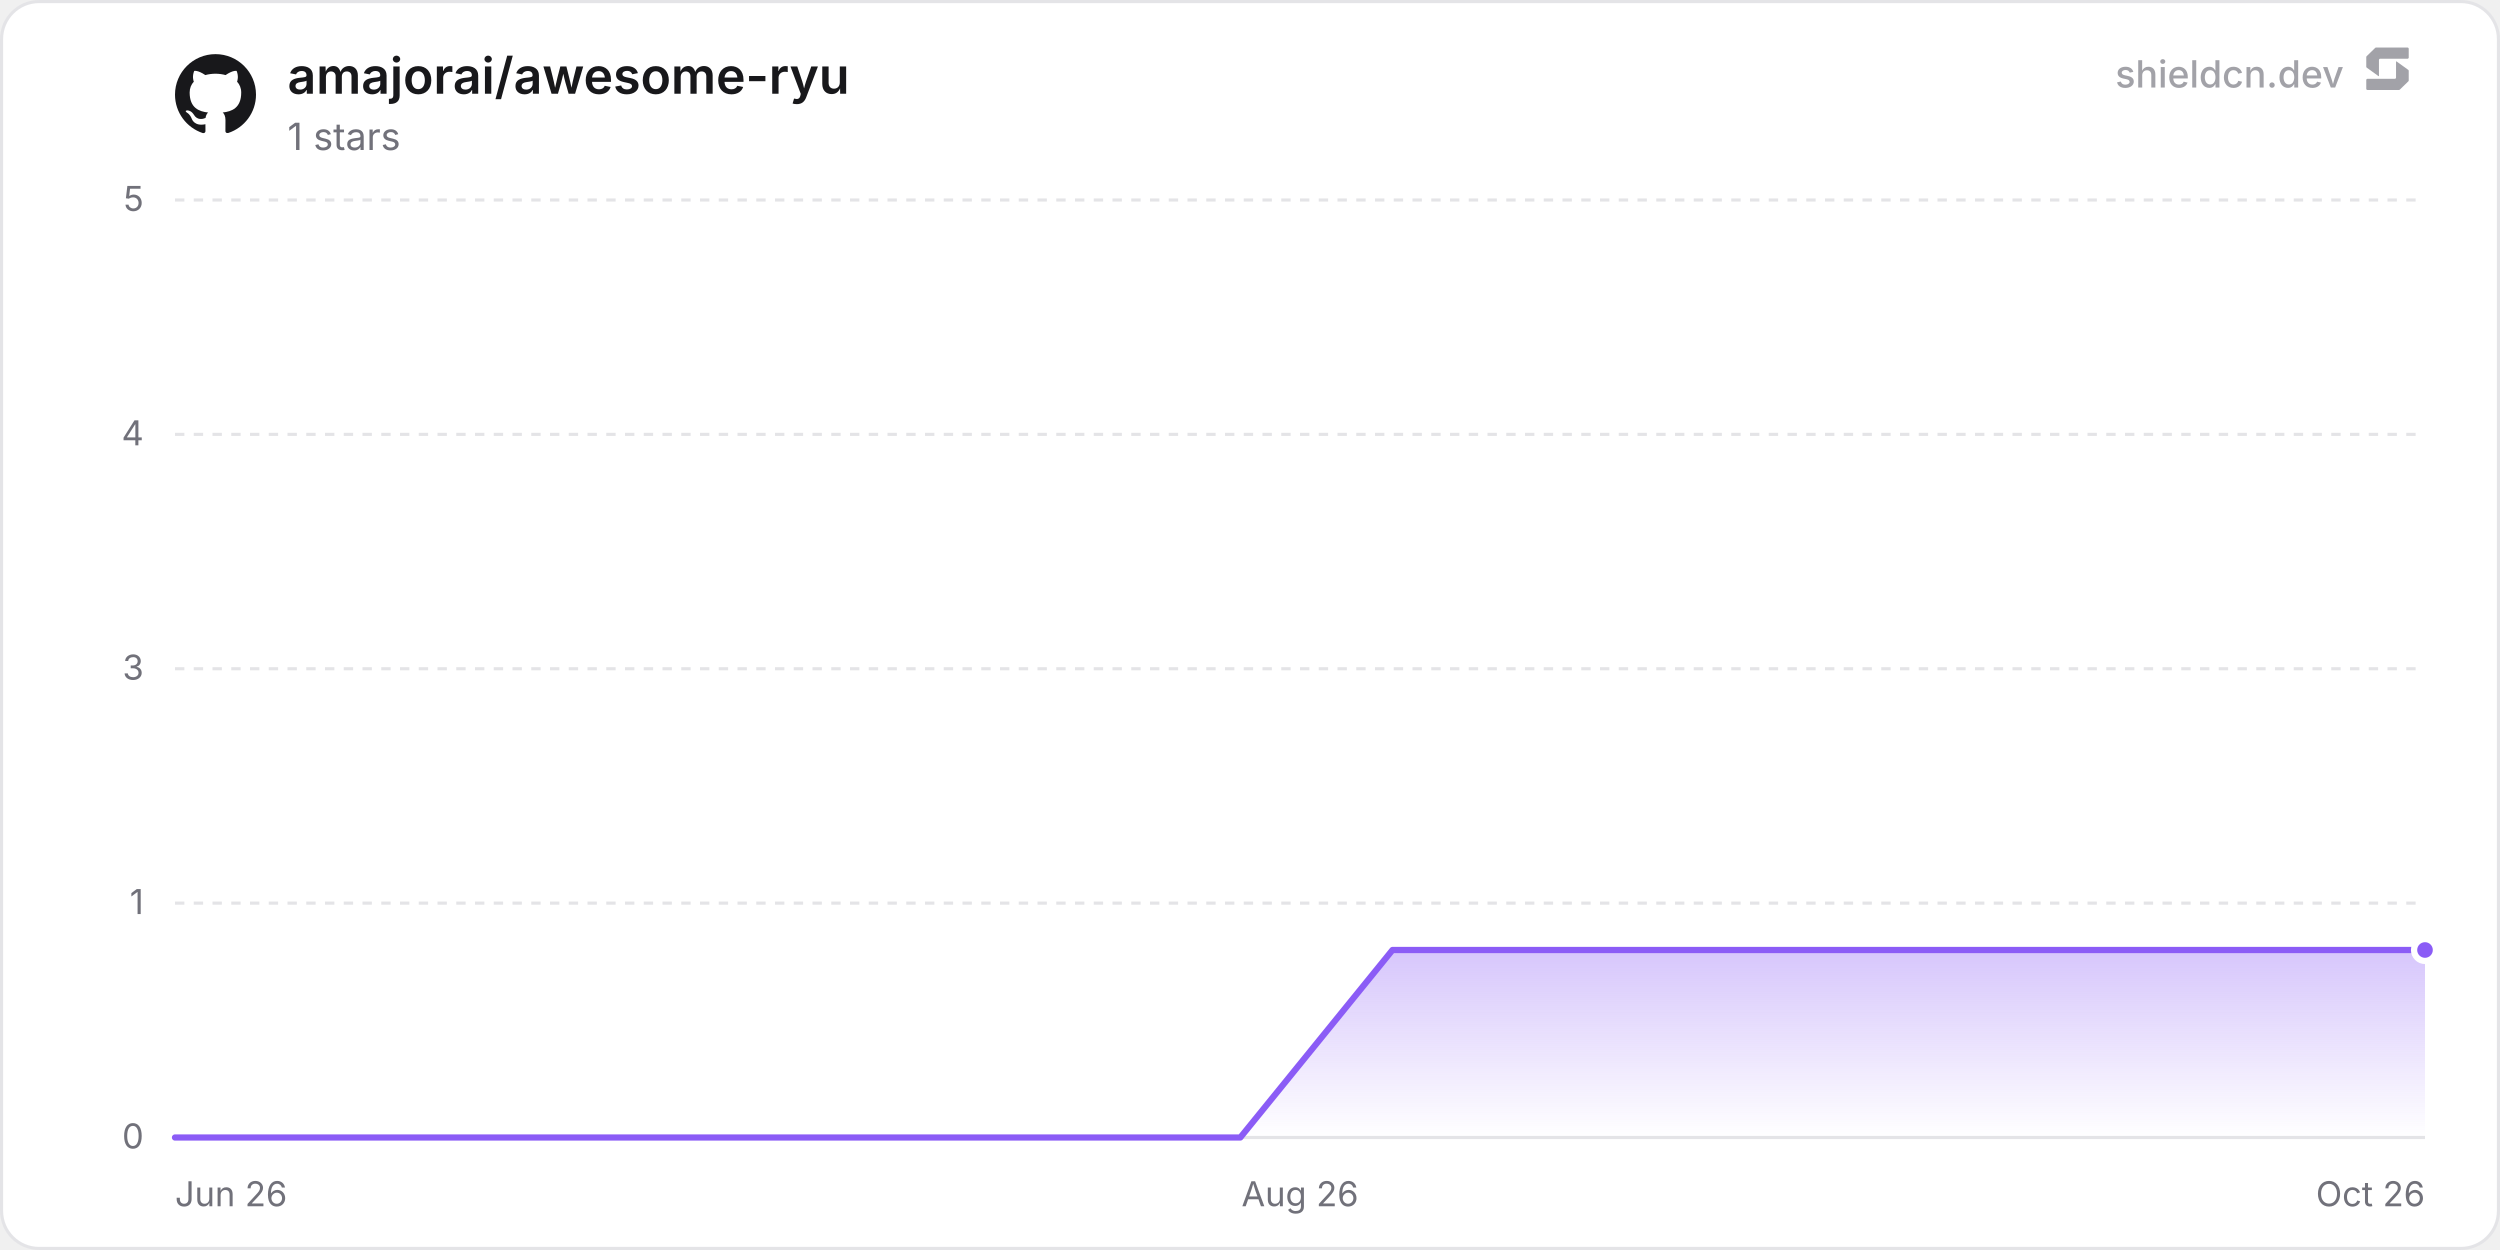
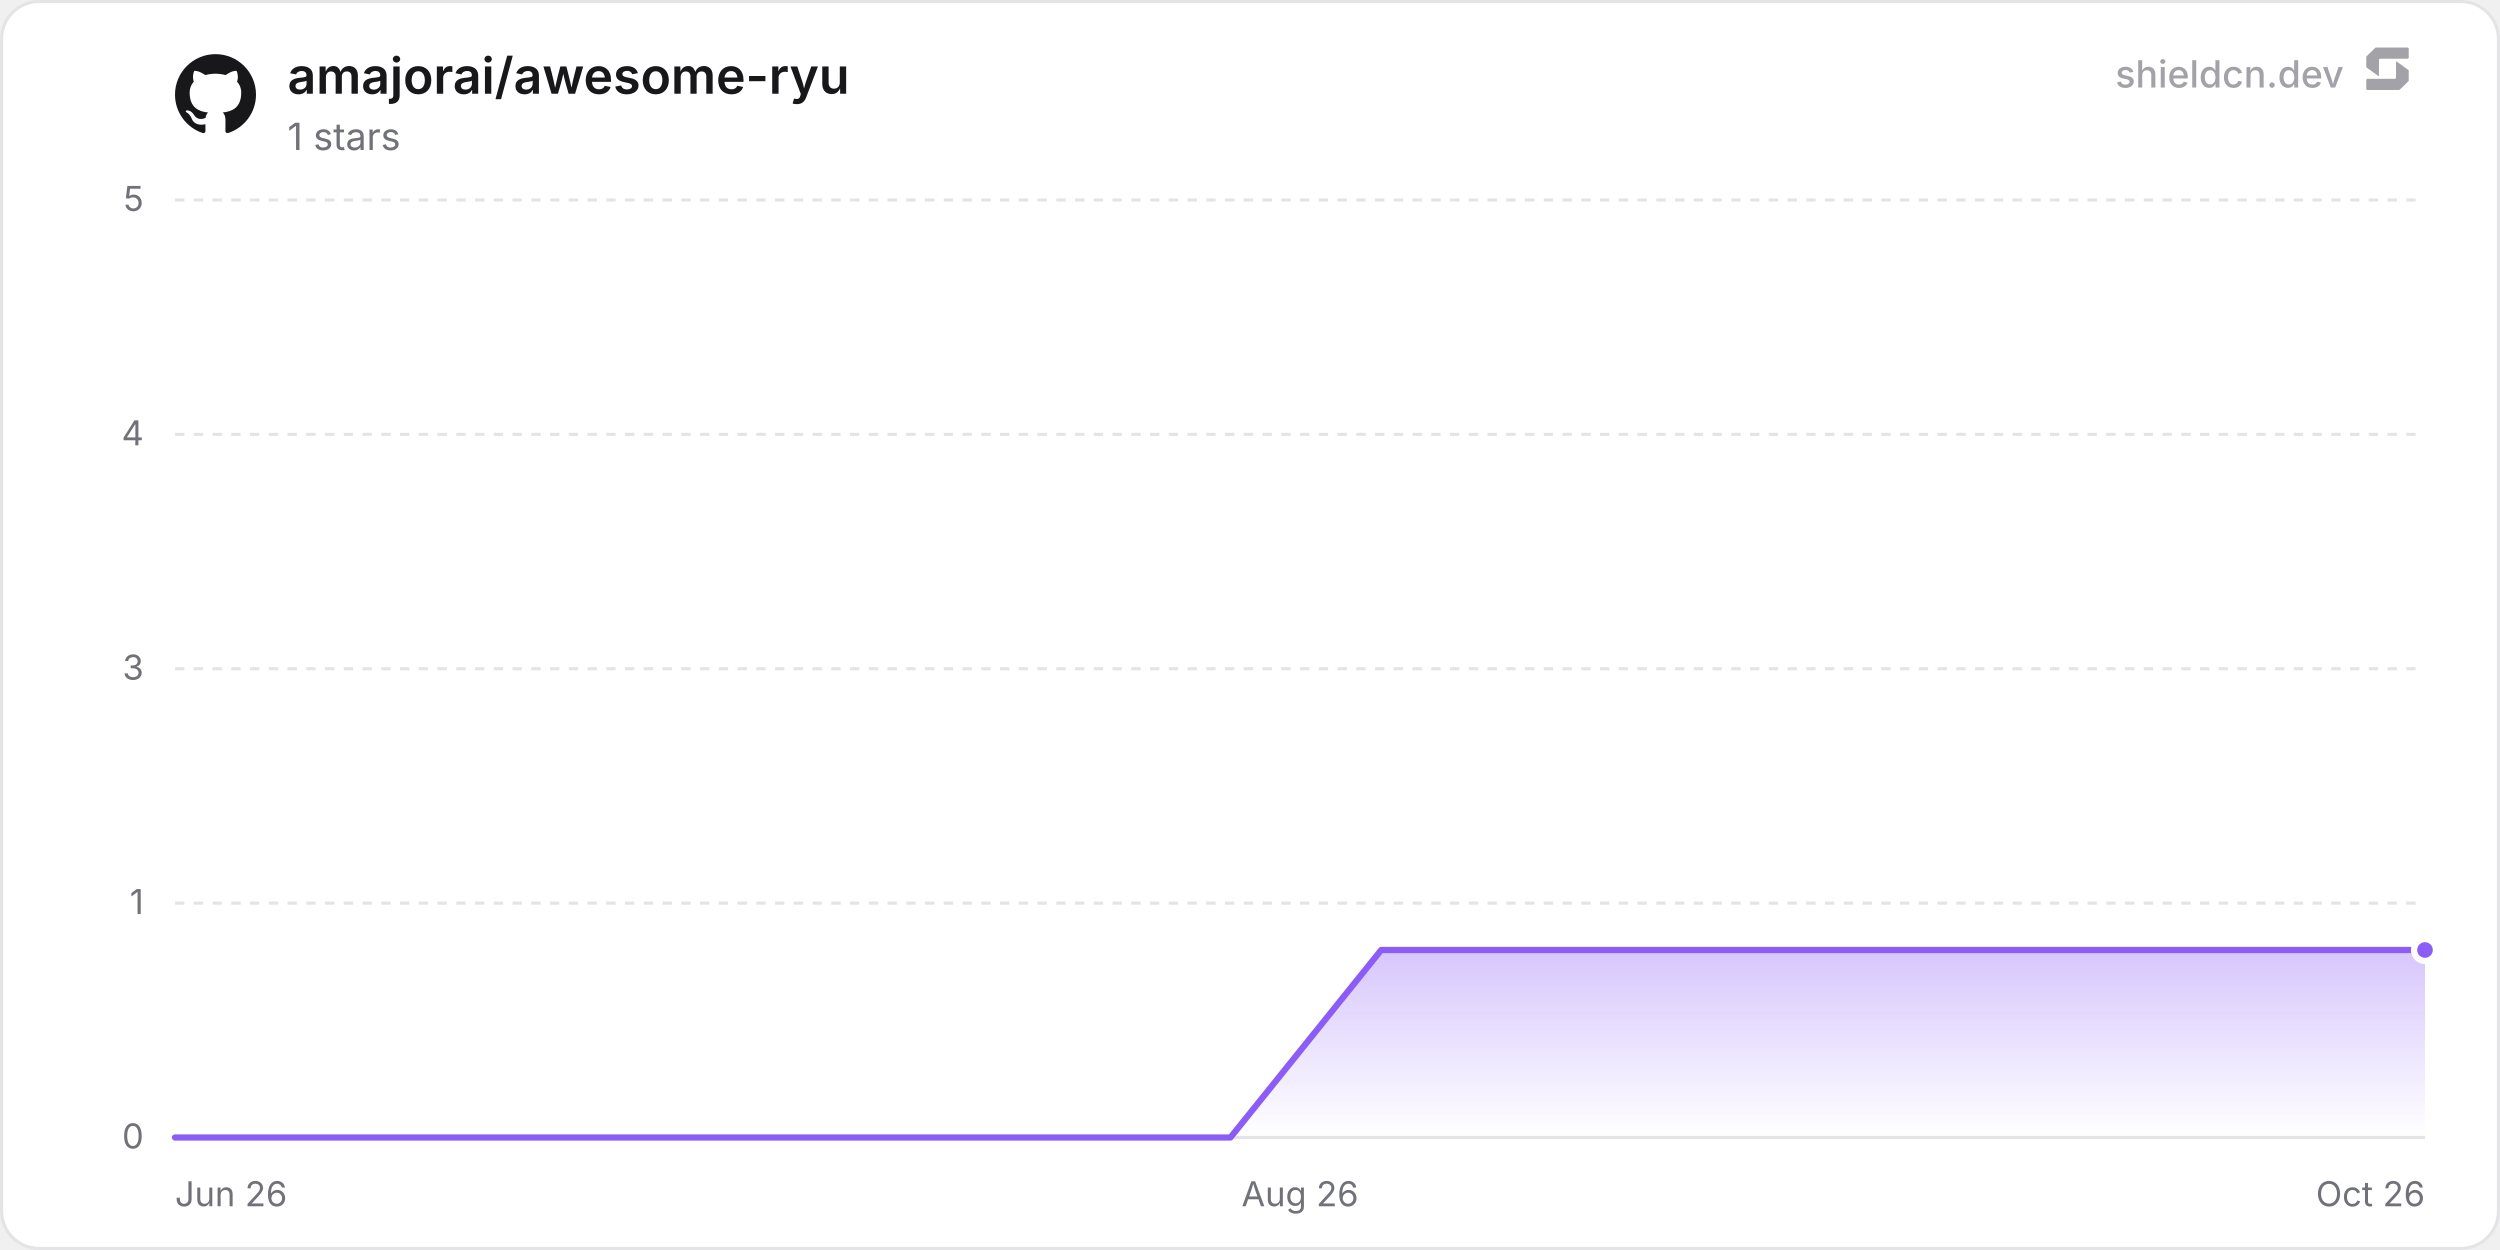
<svg xmlns="http://www.w3.org/2000/svg" width="800" height="400" viewBox="0 0 800 400" role="img" aria-label="amajorai/awesome-ryu">
  <defs>
    <linearGradient id="chartFill0" x1="0" y1="0" x2="0" y2="1">
      <stop offset="0%" stop-color="rgba(139, 92, 246, 0.35)" />
      <stop offset="100%" stop-color="rgba(139, 92, 246, 0)" />
    </linearGradient>
  </defs>
  <rect x="0.5" y="0.5" width="799" height="399" rx="12" fill="#ffffff" stroke="#e4e4e7" stroke-width="1" />
  <line x1="56" y1="364" x2="776" y2="364" stroke="#e4e4e7" stroke-width="1" />
  <text x="46" y="367.5" text-anchor="end" font-size="11" fill="#71717a" font-family="'Inter', ui-sans-serif, system-ui, -apple-system, BlinkMacSystemFont, 'Segoe UI', Roboto, Helvetica, Arial, sans-serif">0</text>
  <line x1="56" y1="289" x2="776" y2="289" stroke="#e4e4e7" stroke-width="1" stroke-dasharray="3 3" />
  <text x="46" y="292.5" text-anchor="end" font-size="11" fill="#71717a" font-family="'Inter', ui-sans-serif, system-ui, -apple-system, BlinkMacSystemFont, 'Segoe UI', Roboto, Helvetica, Arial, sans-serif">1</text>
  <line x1="56" y1="214" x2="776" y2="214" stroke="#e4e4e7" stroke-width="1" stroke-dasharray="3 3" />
  <text x="46" y="217.5" text-anchor="end" font-size="11" fill="#71717a" font-family="'Inter', ui-sans-serif, system-ui, -apple-system, BlinkMacSystemFont, 'Segoe UI', Roboto, Helvetica, Arial, sans-serif">3</text>
  <line x1="56" y1="139" x2="776" y2="139" stroke="#e4e4e7" stroke-width="1" stroke-dasharray="3 3" />
  <text x="46" y="142.5" text-anchor="end" font-size="11" fill="#71717a" font-family="'Inter', ui-sans-serif, system-ui, -apple-system, BlinkMacSystemFont, 'Segoe UI', Roboto, Helvetica, Arial, sans-serif">4</text>
  <line x1="56" y1="64" x2="776" y2="64" stroke="#e4e4e7" stroke-width="1" stroke-dasharray="3 3" />
  <text x="46" y="67.5" text-anchor="end" font-size="11" fill="#71717a" font-family="'Inter', ui-sans-serif, system-ui, -apple-system, BlinkMacSystemFont, 'Segoe UI', Roboto, Helvetica, Arial, sans-serif">5</text>
  <text x="56" y="386" text-anchor="start" font-size="11" fill="#71717a" font-family="'Inter', ui-sans-serif, system-ui, -apple-system, BlinkMacSystemFont, 'Segoe UI', Roboto, Helvetica, Arial, sans-serif">Jun 26</text>
  <text x="416" y="386" text-anchor="middle" font-size="11" fill="#71717a" font-family="'Inter', ui-sans-serif, system-ui, -apple-system, BlinkMacSystemFont, 'Segoe UI', Roboto, Helvetica, Arial, sans-serif">Aug 26</text>
  <text x="776" y="386" text-anchor="end" font-size="11" fill="#71717a" font-family="'Inter', ui-sans-serif, system-ui, -apple-system, BlinkMacSystemFont, 'Segoe UI', Roboto, Helvetica, Arial, sans-serif">Oct 26</text>
-   <path d="M56 364 L104.7 364 L153.4 364 L202.1 364 L250.8 364 L299.5 364 L348.2 364 L396.9 364 L445.6 304 L494.3 304 L543 304 L591.7 304 L640.4 304 L689.1 304 L737.8 304 L776 304 L776 364 L56 364 Z" fill="url(#chartFill0)" />
-   <path d="M56 364 L104.7 364 L153.4 364 L202.1 364 L250.8 364 L299.5 364 L348.2 364 L396.9 364 L445.6 304 L494.3 304 L543 304 L591.7 304 L640.4 304 L689.1 304 L737.8 304 L776 304" fill="none" stroke="#8b5cf6" stroke-width="2" stroke-linejoin="round" stroke-linecap="round" />
+   <path d="M56 364 L104.25 364 L152.5 364 L200.75 364 L249 364 L297.25 364 L345.5 364 L393.74 364 L441.99 304 L490.24 304 L538.49 304 L586.74 304 L634.99 304 L683.24 304 L731.49 304 L776 304 L776 364 L56 364 Z" fill="url(#chartFill0)" />
+   <path d="M56 364 L104.25 364 L152.5 364 L200.75 364 L249 364 L297.25 364 L345.5 364 L393.74 364 L441.99 304 L490.24 304 L538.49 304 L586.74 304 L634.99 304 L683.24 304 L731.49 304 L776 304" fill="none" stroke="#8b5cf6" stroke-width="2" stroke-linejoin="round" stroke-linecap="round" />
  <circle cx="776" cy="304" r="3.5" fill="#8b5cf6" stroke="#ffffff" stroke-width="2" />
  <g transform="translate(56, 17) scale(1.08)" fill="#18181b">
    <path d="M12 .297c-6.63 0-12 5.373-12 12 0 5.303 3.438 9.8 8.205 11.385.6.113.82-.258.82-.577 0-.285-.01-1.04-.015-2.04-3.338.724-4.042-1.61-4.042-1.61C4.422 18.07 3.633 17.7 3.633 17.7c-1.087-.744.084-.729.084-.729 1.205.084 1.838 1.236 1.838 1.236 1.07 1.835 2.809 1.305 3.495.998.108-.776.417-1.305.76-1.605-2.665-.3-5.466-1.332-5.466-5.93 0-1.31.465-2.38 1.235-3.22-.135-.303-.54-1.523.105-3.176 0 0 1.005-.322 3.3 1.23.96-.267 1.98-.399 3-.405 1.02.006 2.04.138 3 .405 2.28-1.552 3.285-1.23 3.285-1.23.645 1.653.24 2.873.12 3.176.765.84 1.23 1.91 1.23 3.22 0 4.61-2.805 5.625-5.475 5.92.42.36.81 1.096.81 2.22 0 1.606-.015 2.896-.015 3.286 0 .315.21.69.825.57C20.565 22.092 24 17.592 24 12.297c0-6.627-5.373-12-12-12" />
  </g>
  <text x="92" y="30" font-size="16" font-weight="600" fill="#18181b" font-family="'Inter', ui-sans-serif, system-ui, -apple-system, BlinkMacSystemFont, 'Segoe UI', Roboto, Helvetica, Arial, sans-serif">amajorai/awesome-ryu</text>
  <text x="92" y="48" font-size="12" fill="#71717a" font-family="'Inter', ui-sans-serif, system-ui, -apple-system, BlinkMacSystemFont, 'Segoe UI', Roboto, Helvetica, Arial, sans-serif">1 stars</text>
  <g fill-opacity="0.65">
    <text x="750" y="28" text-anchor="end" font-size="12" font-weight="500" fill="#71717a" font-family="'Inter', ui-sans-serif, system-ui, -apple-system, BlinkMacSystemFont, 'Segoe UI', Roboto, Helvetica, Arial, sans-serif">shieldcn.dev</text>
    <g transform="translate(756, 14) scale(0.01)" fill="#71717a">
      <path d="M1088.4,565.1c-6.5-4.7-15.5,0-15.5,7.9v510.2c0,21.3-18.1,38.6-40.4,38.6H160.9c-22.3,0-40.4,17.3-40.4,38.6v280.8c0,21.3,18.1,38.6,40.4,38.6h1004.5c10.8,0,21.2-4.2,28.8-11.6l273.4-266.3c7.4-7.2,11.6-16.9,11.6-27v-308.7c0-12.1-5.9-23.5-16.1-30.8l-374.7-270.3Z" />
      <path d="M511.2,1035.9c6.5,4.7,15.5,0,15.5-7.9v-510.2c0-21.3,18.1-38.6,40.4-38.6h871.7c22.3,0,40.4-17.3,40.4-38.6V159.7c0-21.3-18.1-38.6-40.4-38.6H434.3c-10.8,0-21.2,4.2-28.8,11.6L132,399c-7.4,7.2-11.6,16.9-11.6,27v308.7c0,12.1,5.9,23.5,16.1,30.8l374.7,270.3Z" />
    </g>
  </g>
</svg>
